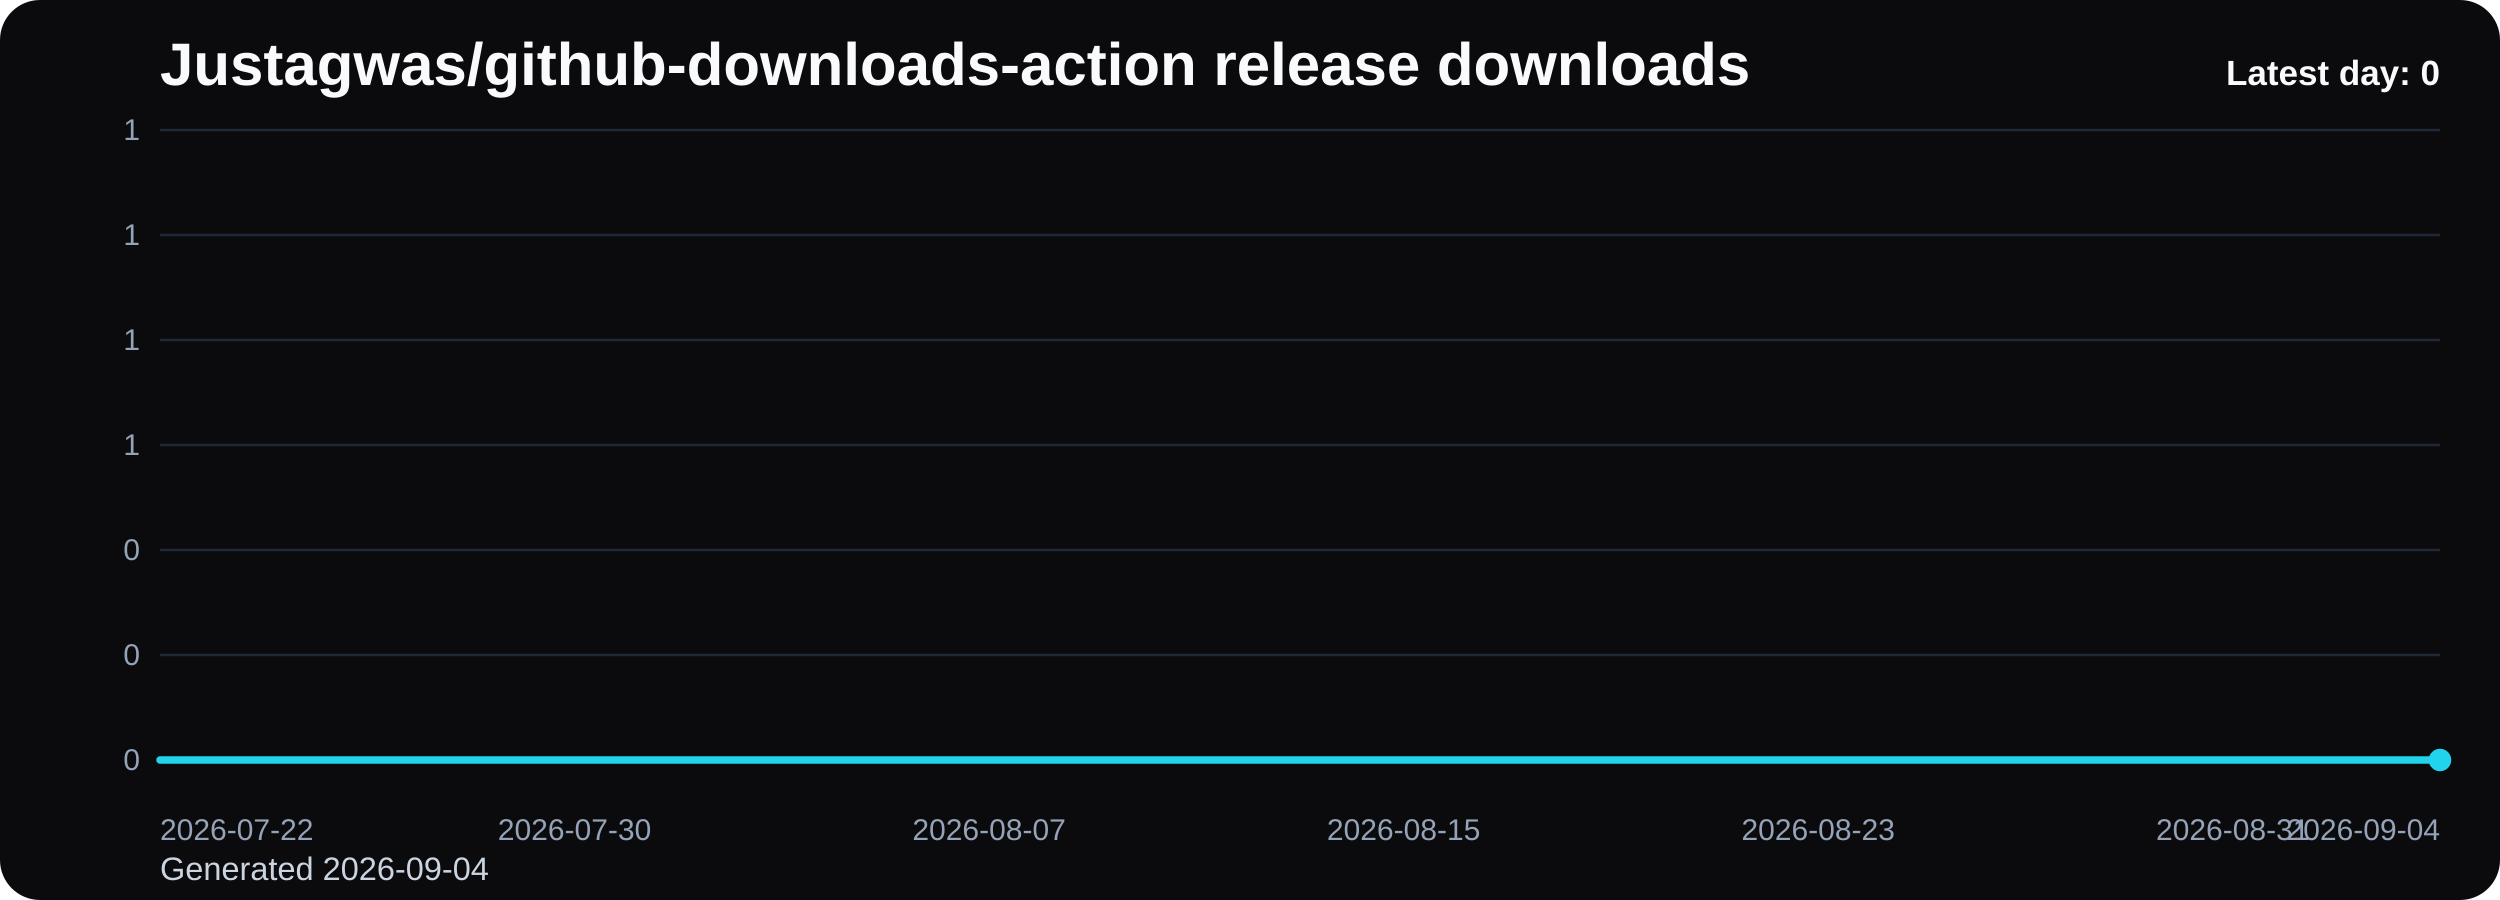
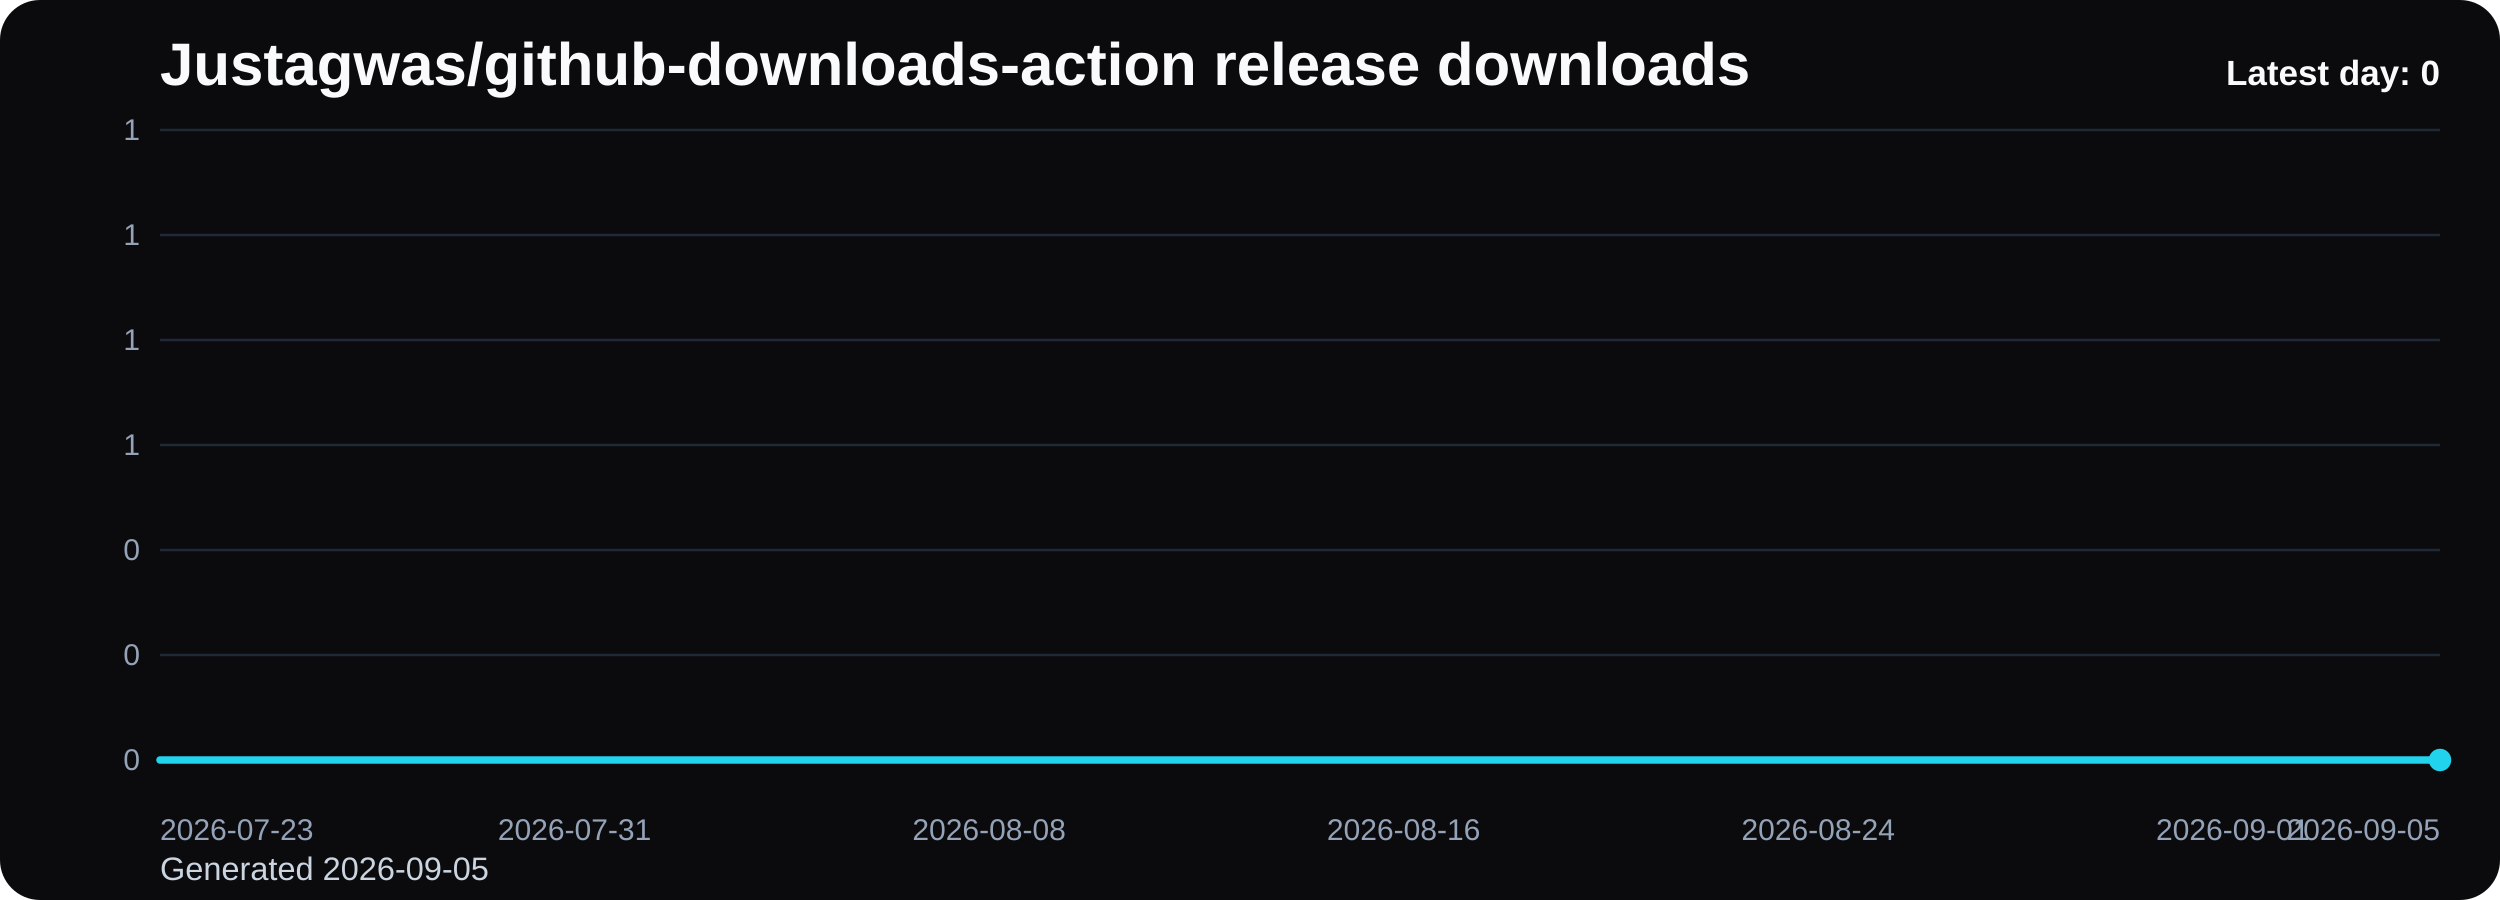
<svg xmlns="http://www.w3.org/2000/svg" viewBox="0 0 1000 360" role="img" aria-label="Justagwas/github-downloads-action release downloads chart">
  <defs>
    <linearGradient id="fill-daily-black" x1="0" y1="0" x2="0" y2="1">
      <stop offset="0%" stop-color="#22d3ee" stop-opacity="0.32" />
      <stop offset="100%" stop-color="#22d3ee" stop-opacity="0.05" />
    </linearGradient>
    <style>
      .bg { fill: #0b0b0d; }
      .title { font: 700 24px Arial, sans-serif; fill: #f8fafc; }
      .sub { font: 400 13px Arial, sans-serif; fill: #cbd5e1; }
      .grid { stroke: #1f2937; stroke-width: 1; }
      .axis { font: 400 12px Arial, sans-serif; fill: #94a3b8; }
      .line { fill: none; stroke: #22d3ee; stroke-width: 3; stroke-linecap: round; stroke-linejoin: round; }
      .dot { fill: #22d3ee; }
      .value { font: 600 11px Arial, sans-serif; fill: #cbd5e1; }
      .latest { font: 700 14px Arial, sans-serif; fill: #f8fafc; }
    </style>
  </defs>
  <rect class="bg" x="0" y="0" width="1000" height="360" rx="16" />
  <text class="title" x="64" y="34">Justagwas/github-downloads-action release downloads</text>
-   <text class="sub" x="64" y="352">Generated 2026-09-04</text>
+   <text class="sub" x="64" y="352">Generated 2026-09-05</text>
  <line x1="64" y1="52.00" x2="976" y2="52.00" class="grid" />
  <text x="56" y="56.00" text-anchor="end" class="axis">1</text>
  <line x1="64" y1="94.00" x2="976" y2="94.00" class="grid" />
  <text x="56" y="98.00" text-anchor="end" class="axis">1</text>
  <line x1="64" y1="136.00" x2="976" y2="136.00" class="grid" />
  <text x="56" y="140.00" text-anchor="end" class="axis">1</text>
  <line x1="64" y1="178.00" x2="976" y2="178.00" class="grid" />
  <text x="56" y="182.00" text-anchor="end" class="axis">1</text>
  <line x1="64" y1="220.00" x2="976" y2="220.00" class="grid" />
  <text x="56" y="224.00" text-anchor="end" class="axis">0</text>
  <line x1="64" y1="262.00" x2="976" y2="262.00" class="grid" />
  <text x="56" y="266.00" text-anchor="end" class="axis">0</text>
  <line x1="64" y1="304.00" x2="976" y2="304.00" class="grid" />
  <text x="56" y="308.00" text-anchor="end" class="axis">0</text>
  <path d="M 64.00 304 L 64.00 304.00 L 84.73 304.00 L 105.45 304.00 L 126.18 304.00 L 146.91 304.00 L 167.64 304.00 L 188.36 304.00 L 209.09 304.00 L 229.82 304.00 L 250.55 304.00 L 271.27 304.00 L 292.00 304.00 L 312.73 304.00 L 333.45 304.00 L 354.18 304.00 L 374.91 304.00 L 395.64 304.00 L 416.36 304.00 L 437.09 304.00 L 457.82 304.00 L 478.55 304.00 L 499.27 304.00 L 520.00 304.00 L 540.73 304.00 L 561.45 304.00 L 582.18 304.00 L 602.91 304.00 L 623.64 304.00 L 644.36 304.00 L 665.09 304.00 L 685.82 304.00 L 706.55 304.00 L 727.27 304.00 L 748.00 304.00 L 768.73 304.00 L 789.45 304.00 L 810.18 304.00 L 830.91 304.00 L 851.64 304.00 L 872.36 304.00 L 893.09 304.00 L 913.82 304.00 L 934.55 304.00 L 955.27 304.00 L 976.00 304.00 L 976.00 304 Z" fill="url(#fill-daily-black)" />
  <polyline class="line" points="64.00,304.00 84.73,304.00 105.45,304.00 126.18,304.00 146.91,304.00 167.64,304.00 188.36,304.00 209.09,304.00 229.82,304.00 250.55,304.00 271.27,304.00 292.00,304.00 312.73,304.00 333.45,304.00 354.18,304.00 374.91,304.00 395.64,304.00 416.36,304.00 437.09,304.00 457.82,304.00 478.55,304.00 499.27,304.00 520.00,304.00 540.73,304.00 561.45,304.00 582.18,304.00 602.91,304.00 623.64,304.00 644.36,304.00 665.09,304.00 685.82,304.00 706.55,304.00 727.27,304.00 748.00,304.00 768.73,304.00 789.45,304.00 810.18,304.00 830.91,304.00 851.64,304.00 872.36,304.00 893.09,304.00 913.82,304.00 934.55,304.00 955.27,304.00 976.00,304.00" />
  <circle class="dot" cx="976.00" cy="304.00" r="4.5" />
-   <text class="axis" x="64.00" y="336" text-anchor="start">2026-07-22</text>
-   <text class="axis" x="229.82" y="336" text-anchor="middle">2026-07-30</text>
-   <text class="axis" x="395.64" y="336" text-anchor="middle">2026-08-07</text>
-   <text class="axis" x="561.45" y="336" text-anchor="middle">2026-08-15</text>
-   <text class="axis" x="727.27" y="336" text-anchor="middle">2026-08-23</text>
-   <text class="axis" x="893.09" y="336" text-anchor="middle">2026-08-31</text>
-   <text class="axis" x="976.00" y="336" text-anchor="end">2026-09-04</text>
+   <text class="axis" x="64.00" y="336" text-anchor="start">2026-07-23</text>
+   <text class="axis" x="229.82" y="336" text-anchor="middle">2026-07-31</text>
+   <text class="axis" x="395.64" y="336" text-anchor="middle">2026-08-08</text>
+   <text class="axis" x="561.45" y="336" text-anchor="middle">2026-08-16</text>
+   <text class="axis" x="727.27" y="336" text-anchor="middle">2026-08-24</text>
+   <text class="axis" x="893.09" y="336" text-anchor="middle">2026-09-01</text>
+   <text class="axis" x="976.00" y="336" text-anchor="end">2026-09-05</text>
  <text class="latest" x="976" y="34" text-anchor="end">Latest day: 0</text>
</svg>
